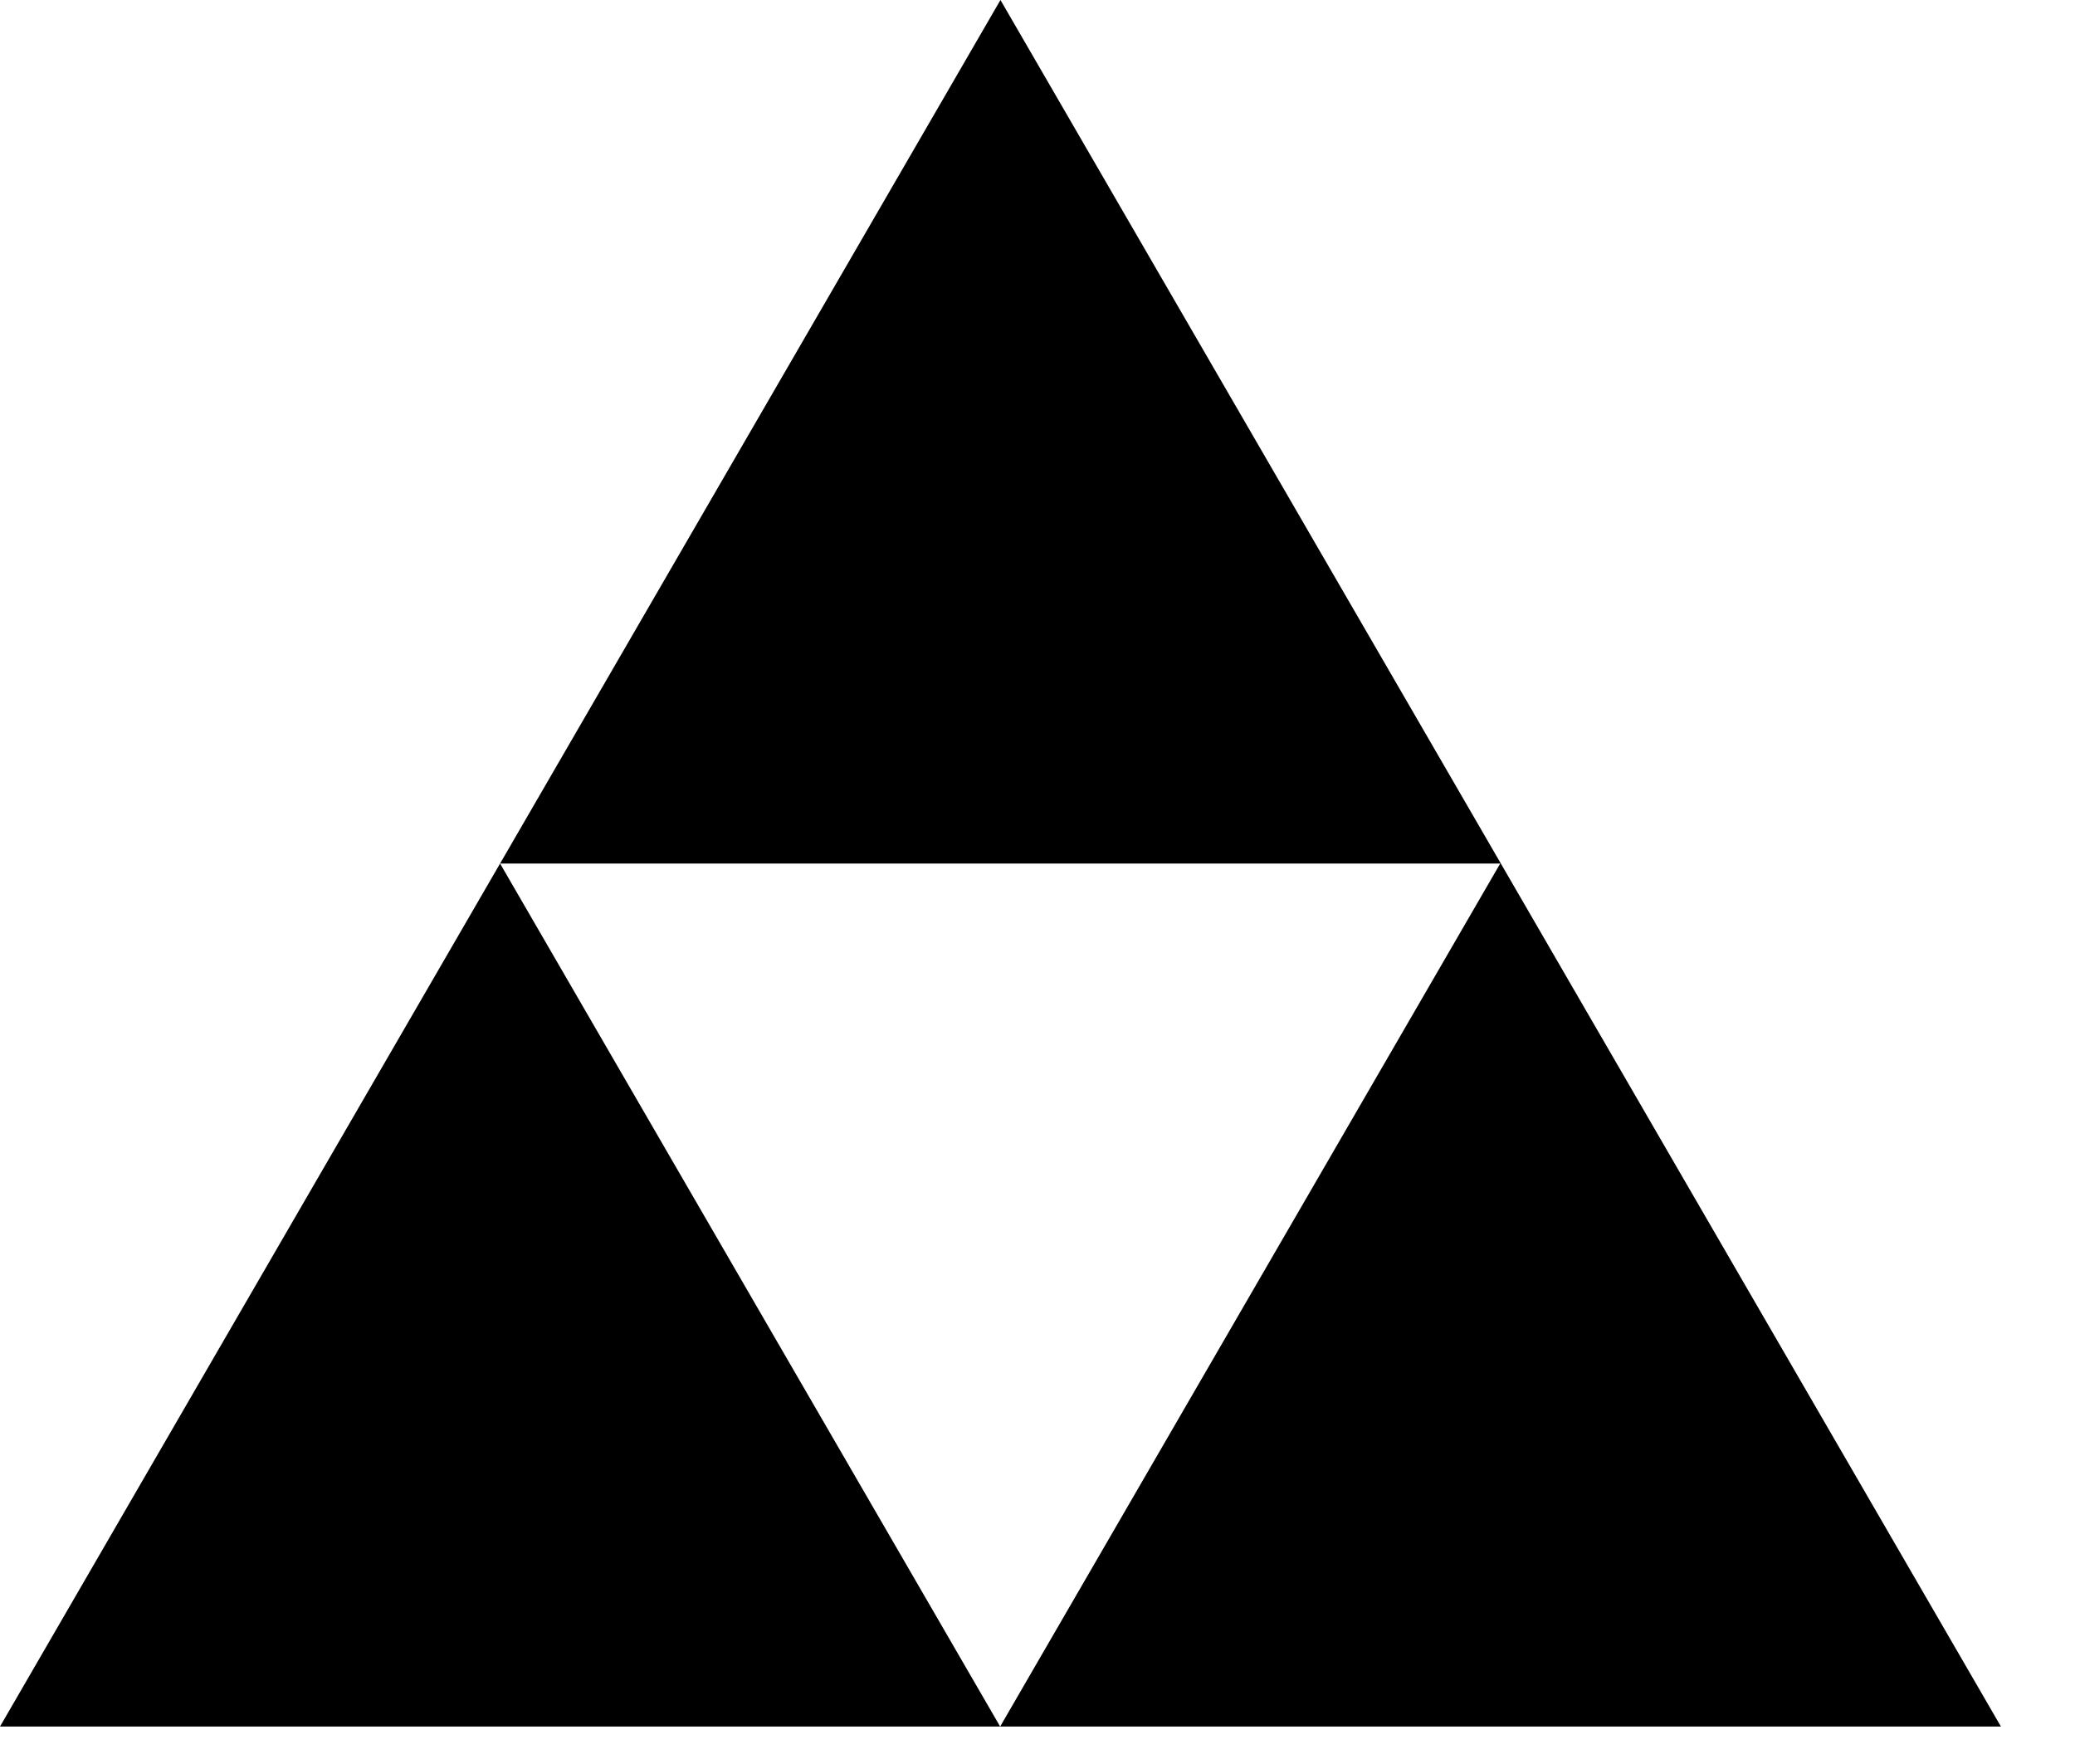
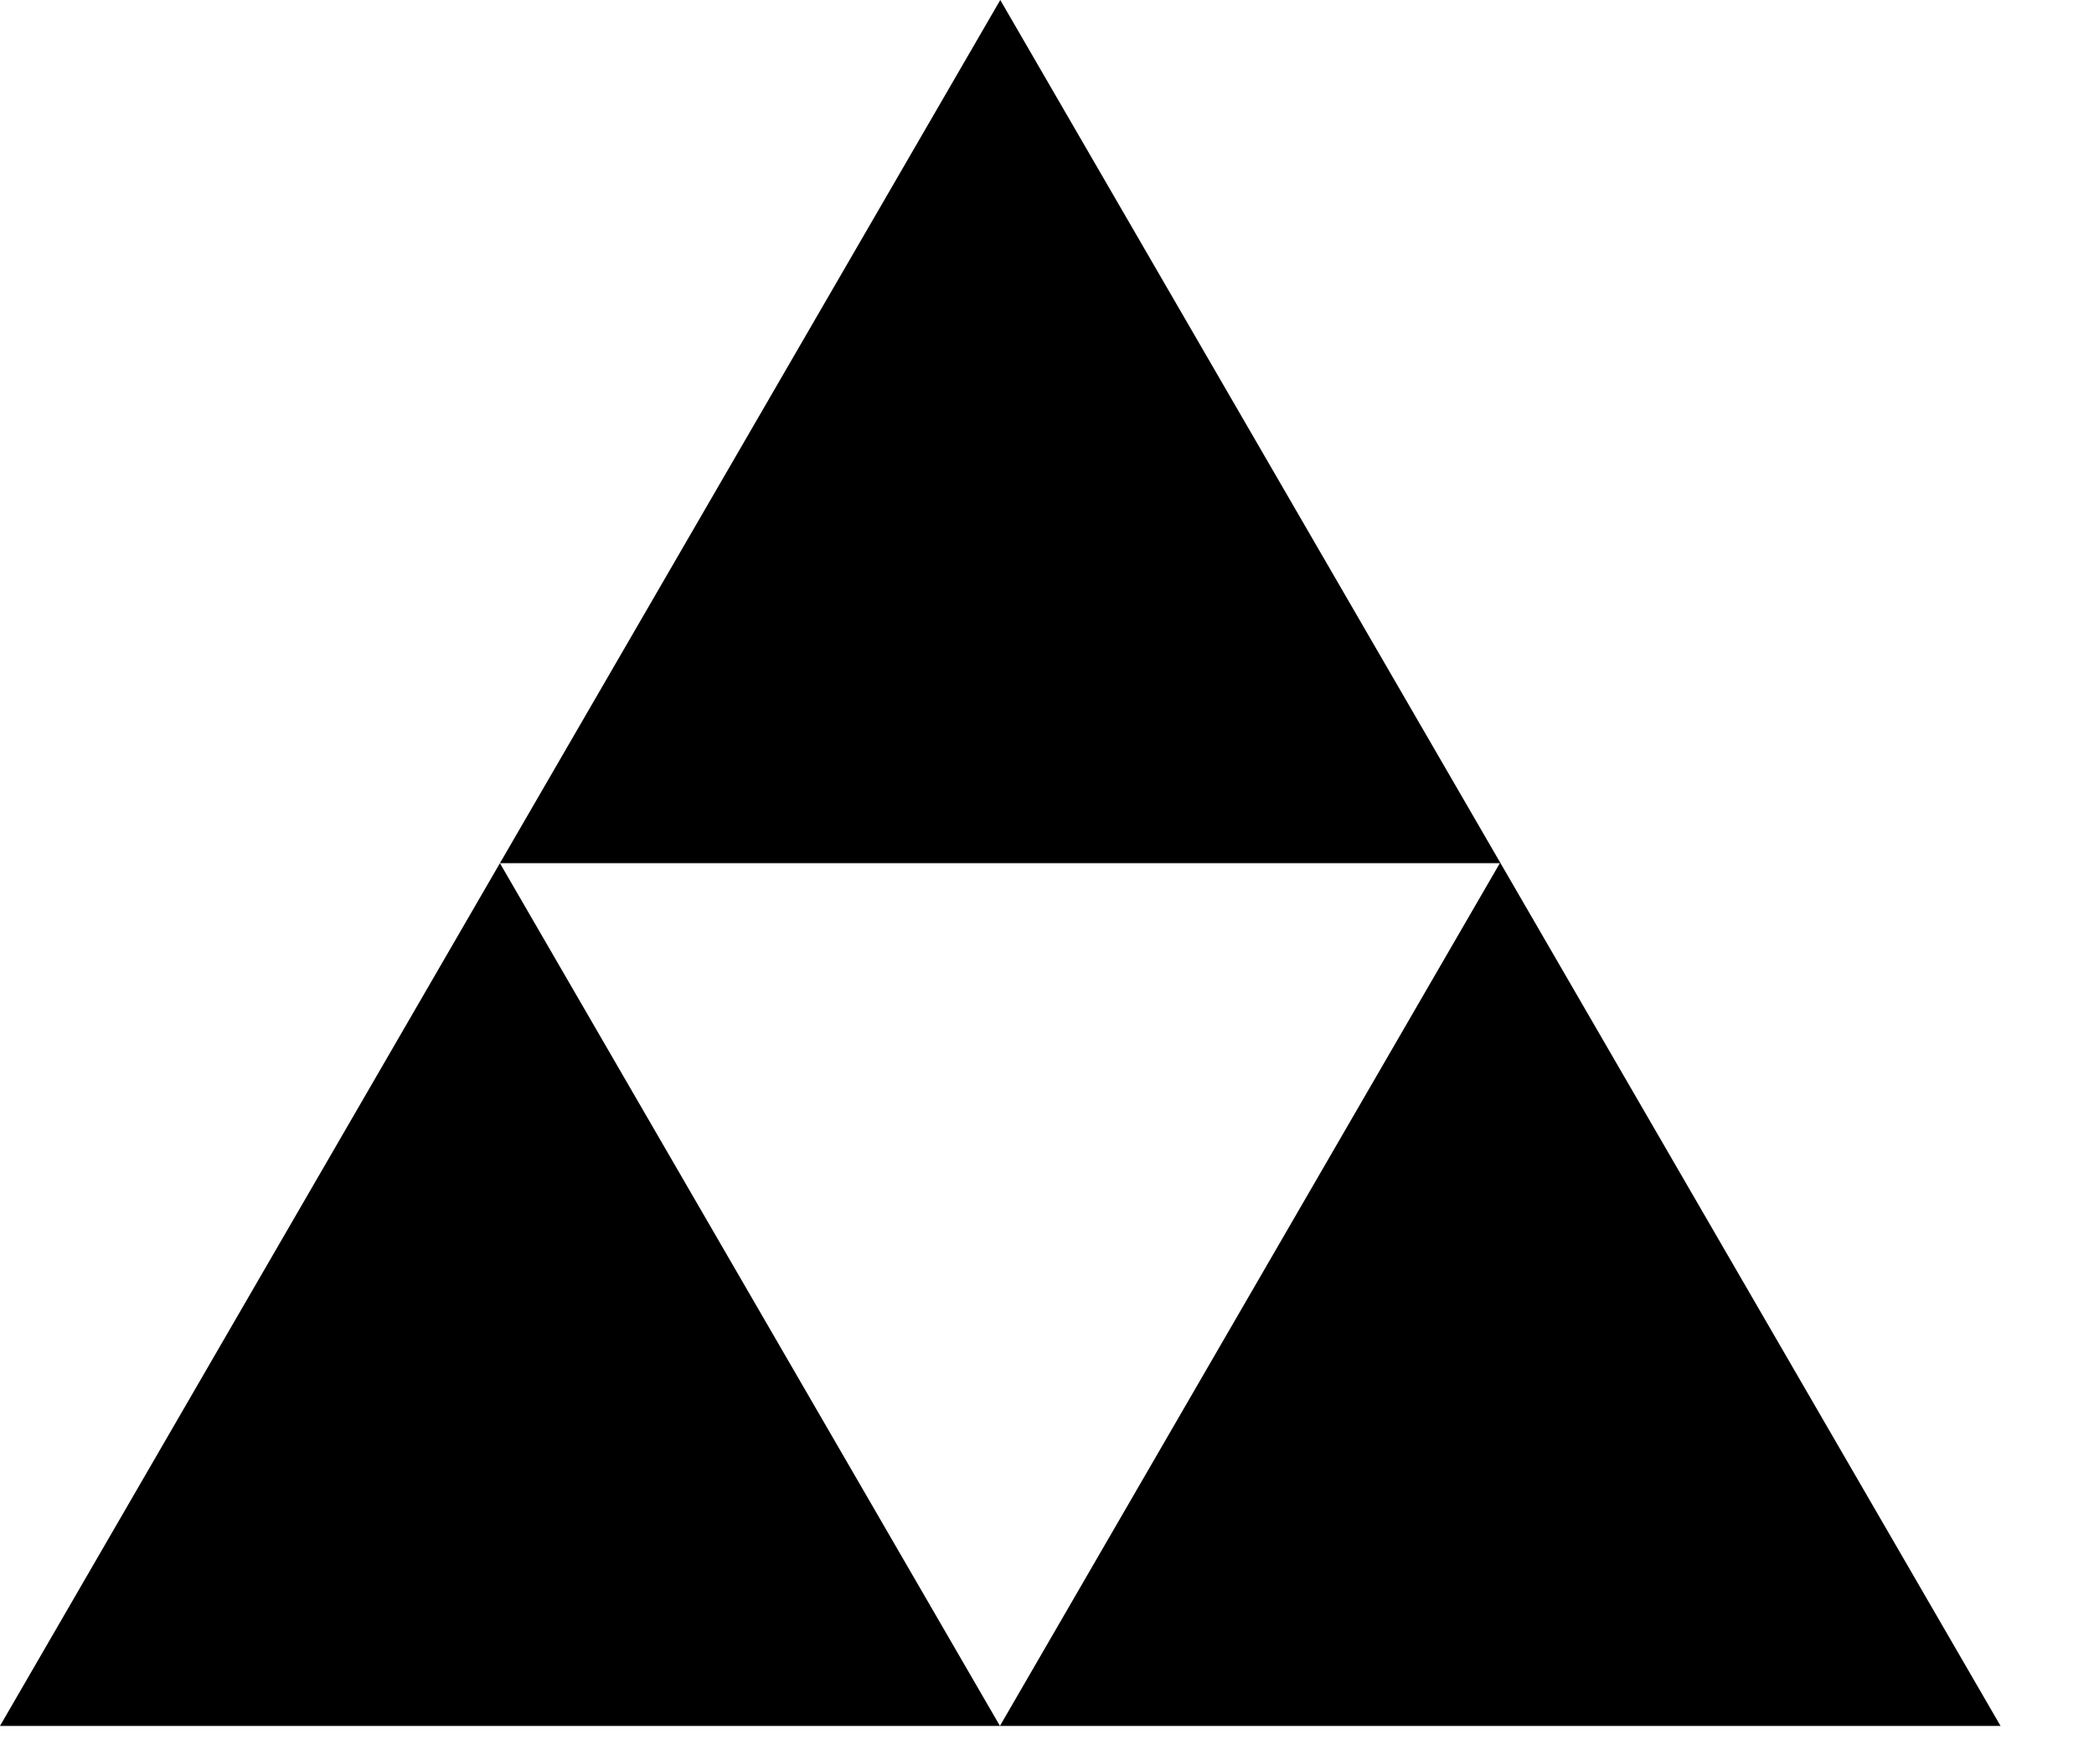
- <svg xmlns="http://www.w3.org/2000/svg" width="20" height="17">
-   <path fill="#000" fill-rule="evenodd" d="M4.82 8.322L0 16.639h19.286L9.643 0 4.82 8.322h9.64l-4.82 8.317z" />
+ <svg xmlns="http://www.w3.org/2000/svg" width="19" height="16" viewBox="0 0 19 16">
+   <polygon fill-rule="evenodd" points="4.536 7.832 0 15.66 18.152 15.66 9.076 0 4.536 7.832 13.609 7.832 9.073 15.66" />
</svg>
